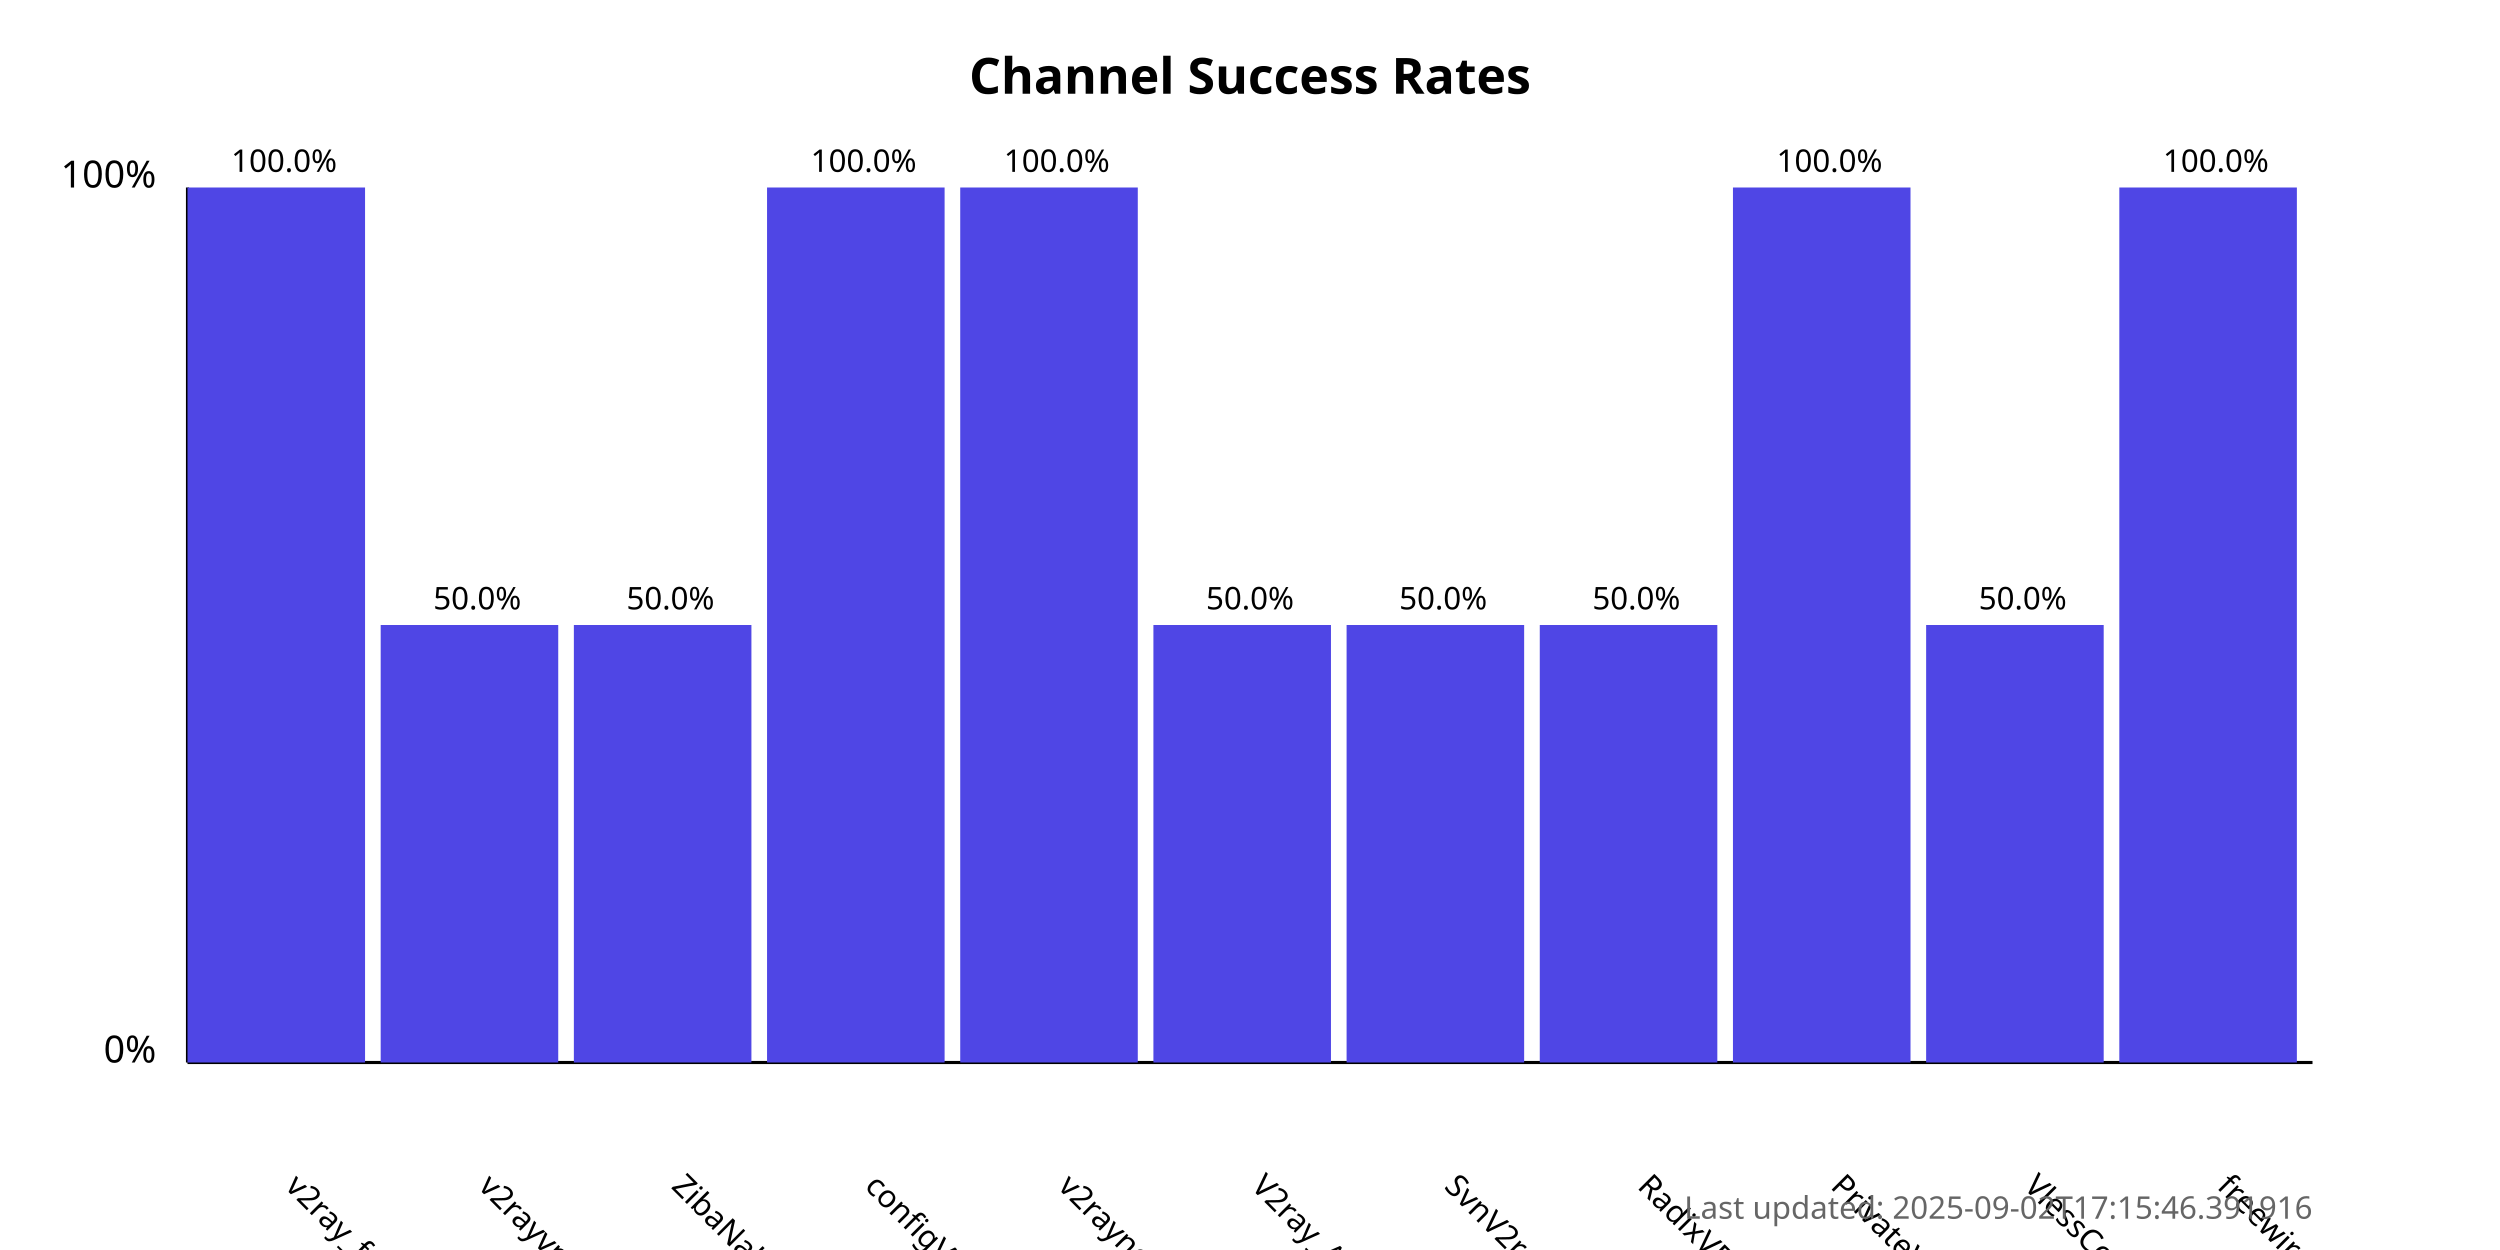
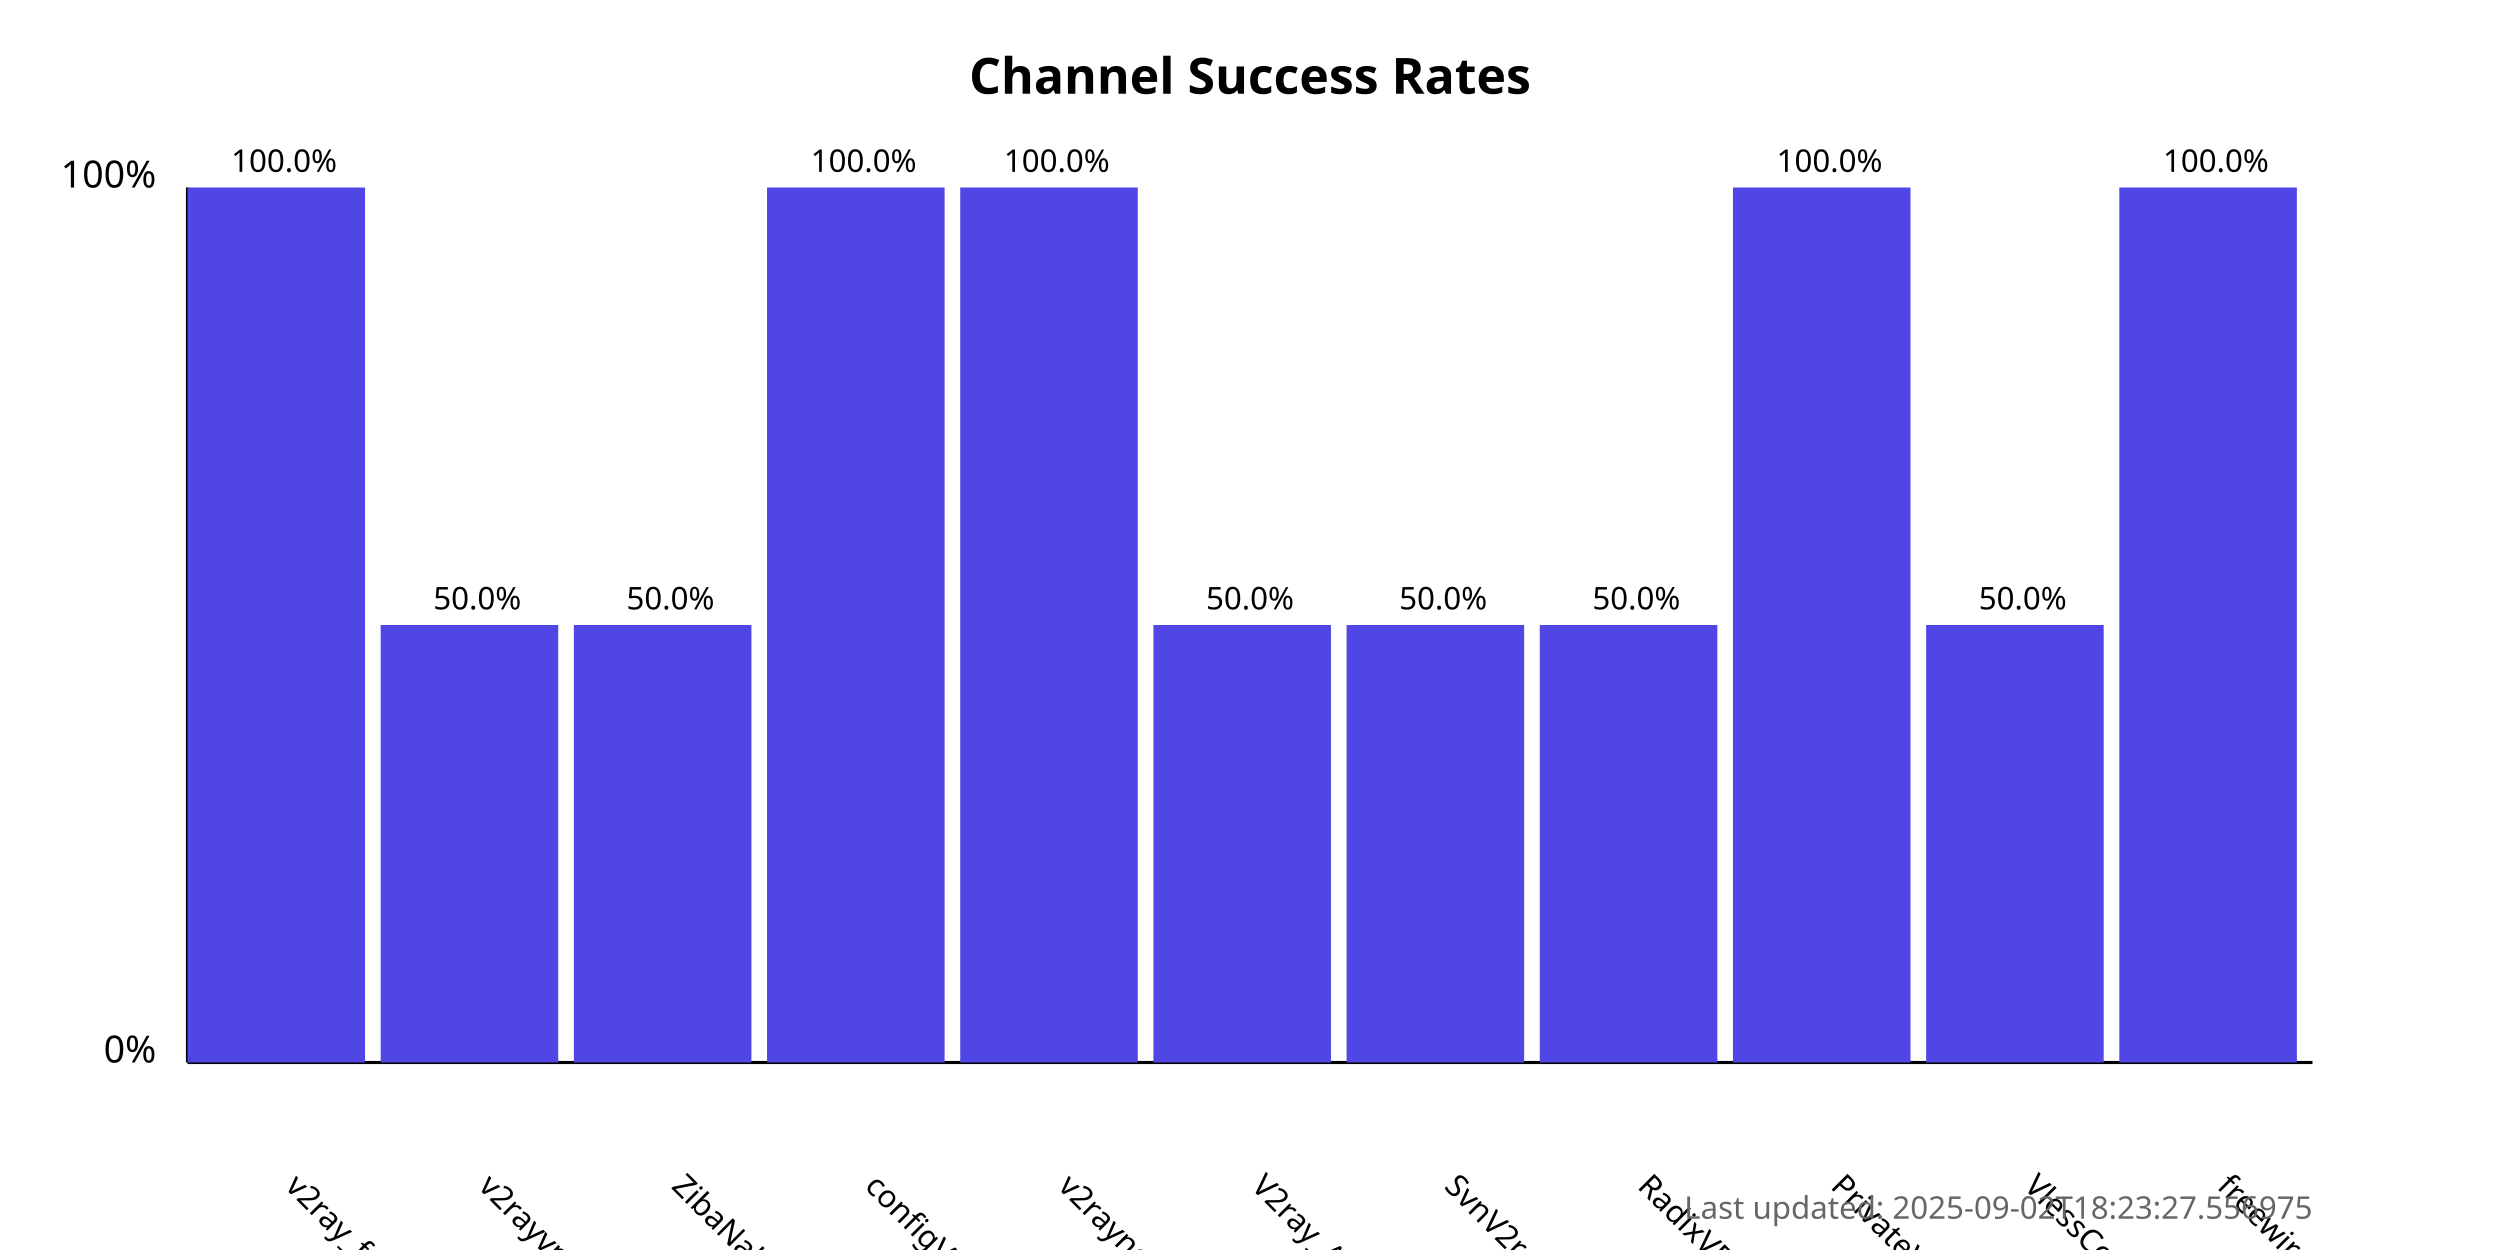
<svg xmlns="http://www.w3.org/2000/svg" width="800" height="400">
  <style>
            .chart-title { font: bold 16px sans-serif; }
            .axis-label { font: 12px sans-serif; }
            .tick-label { font: 10px sans-serif; }
            .bar { fill: #4f46e5; }
            .bar:hover { fill: #6366f1; }
            .timestamp { font: 10px sans-serif; fill: #666; }
        </style>
  <text x="400.0" y="30" text-anchor="middle" class="chart-title">
            Channel Success Rates
        </text>
  <line x1="60" y1="340" x2="60" y2="60" stroke="black" stroke-width="1" />
  <line x1="60" y1="340" x2="740" y2="340" stroke="black" stroke-width="1" />
  <text x="50" y="340" text-anchor="end" class="axis-label">0%</text>
  <text x="50" y="60" text-anchor="end" class="axis-label">100%</text>
  <g>
    <rect x="60" y="60.0" width="56.818" height="280.0" class="bar" />
    <text x="90.909" y="380" transform="rotate(45, 90.90909, 380)" text-anchor="start" class="tick-label">
                v2ray_free_conf
            </text>
    <text x="90.909" y="55.0" text-anchor="middle" class="tick-label">
                100.0%
            </text>
  </g>
  <g>
    <rect x="121.818" y="200.0" width="56.818" height="140.0" class="bar" />
    <text x="152.727" y="380" transform="rotate(45, 152.7273, 380)" text-anchor="start" class="tick-label">
                v2rayvpno
            </text>
    <text x="152.727" y="195.0" text-anchor="middle" class="tick-label">
                50.0%
            </text>
  </g>
  <g>
    <rect x="183.636" y="200.0" width="56.818" height="140.0" class="bar" />
    <text x="214.545" y="380" transform="rotate(45, 214.5455, 380)" text-anchor="start" class="tick-label">
                ZibaNabz
            </text>
    <text x="214.545" y="195.0" text-anchor="middle" class="tick-label">
                50.0%
            </text>
  </g>
  <g>
    <rect x="245.455" y="60.0" width="56.818" height="280.0" class="bar" />
    <text x="276.364" y="380" transform="rotate(45, 276.3636, 380)" text-anchor="start" class="tick-label">
                configV2rayForFree
            </text>
    <text x="276.364" y="55.0" text-anchor="middle" class="tick-label">
                100.0%
            </text>
  </g>
  <g>
    <rect x="307.273" y="60.0" width="56.818" height="280.0" class="bar" />
    <text x="338.182" y="380" transform="rotate(45, 338.1818, 380)" text-anchor="start" class="tick-label">
                v2rayngvpn
            </text>
    <text x="338.182" y="55.0" text-anchor="middle" class="tick-label">
                100.0%
            </text>
  </g>
  <g>
    <rect x="369.091" y="200.0" width="56.818" height="140.0" class="bar" />
    <text x="400.0" y="380" transform="rotate(45, 400.0, 380)" text-anchor="start" class="tick-label">
                V2ray_Alpha
            </text>
    <text x="400.0" y="195.0" text-anchor="middle" class="tick-label">
                50.0%
            </text>
  </g>
  <g>
    <rect x="430.909" y="200.0" width="56.818" height="140.0" class="bar" />
    <text x="461.818" y="380" transform="rotate(45, 461.8182, 380)" text-anchor="start" class="tick-label">
                SvnV2ray
            </text>
    <text x="461.818" y="195.0" text-anchor="middle" class="tick-label">
                50.0%
            </text>
  </g>
  <g>
    <rect x="492.727" y="200.0" width="56.818" height="140.0" class="bar" />
    <text x="523.636" y="380" transform="rotate(45, 523.6364, 380)" text-anchor="start" class="tick-label">
                RadixVPN
            </text>
    <text x="523.636" y="195.0" text-anchor="middle" class="tick-label">
                50.0%
            </text>
  </g>
  <g>
    <rect x="554.545" y="60.0" width="56.818" height="280.0" class="bar" />
    <text x="585.455" y="380" transform="rotate(45, 585.4545, 380)" text-anchor="start" class="tick-label">
                PrivateVPNs
            </text>
    <text x="585.455" y="55.0" text-anchor="middle" class="tick-label">
                100.0%
            </text>
  </g>
  <g>
    <rect x="616.364" y="200.0" width="56.818" height="140.0" class="bar" />
    <text x="647.273" y="380" transform="rotate(45, 647.2727, 380)" text-anchor="start" class="tick-label">
                VlessConfig
            </text>
    <text x="647.273" y="195.0" text-anchor="middle" class="tick-label">
                50.0%
            </text>
  </g>
  <g>
    <rect x="678.182" y="60.0" width="56.818" height="280.0" class="bar" />
    <text x="709.091" y="380" transform="rotate(45, 709.0909, 380)" text-anchor="start" class="tick-label">
                freewireguard
            </text>
    <text x="709.091" y="55.0" text-anchor="middle" class="tick-label">
                100.0%
            </text>
  </g>
  <text x="740" y="390" text-anchor="end" class="timestamp">
-             Last updated: 2025-09-02T17:15:46.391916
+             Last updated: 2025-09-02T18:23:27.556975
        </text>
</svg>
